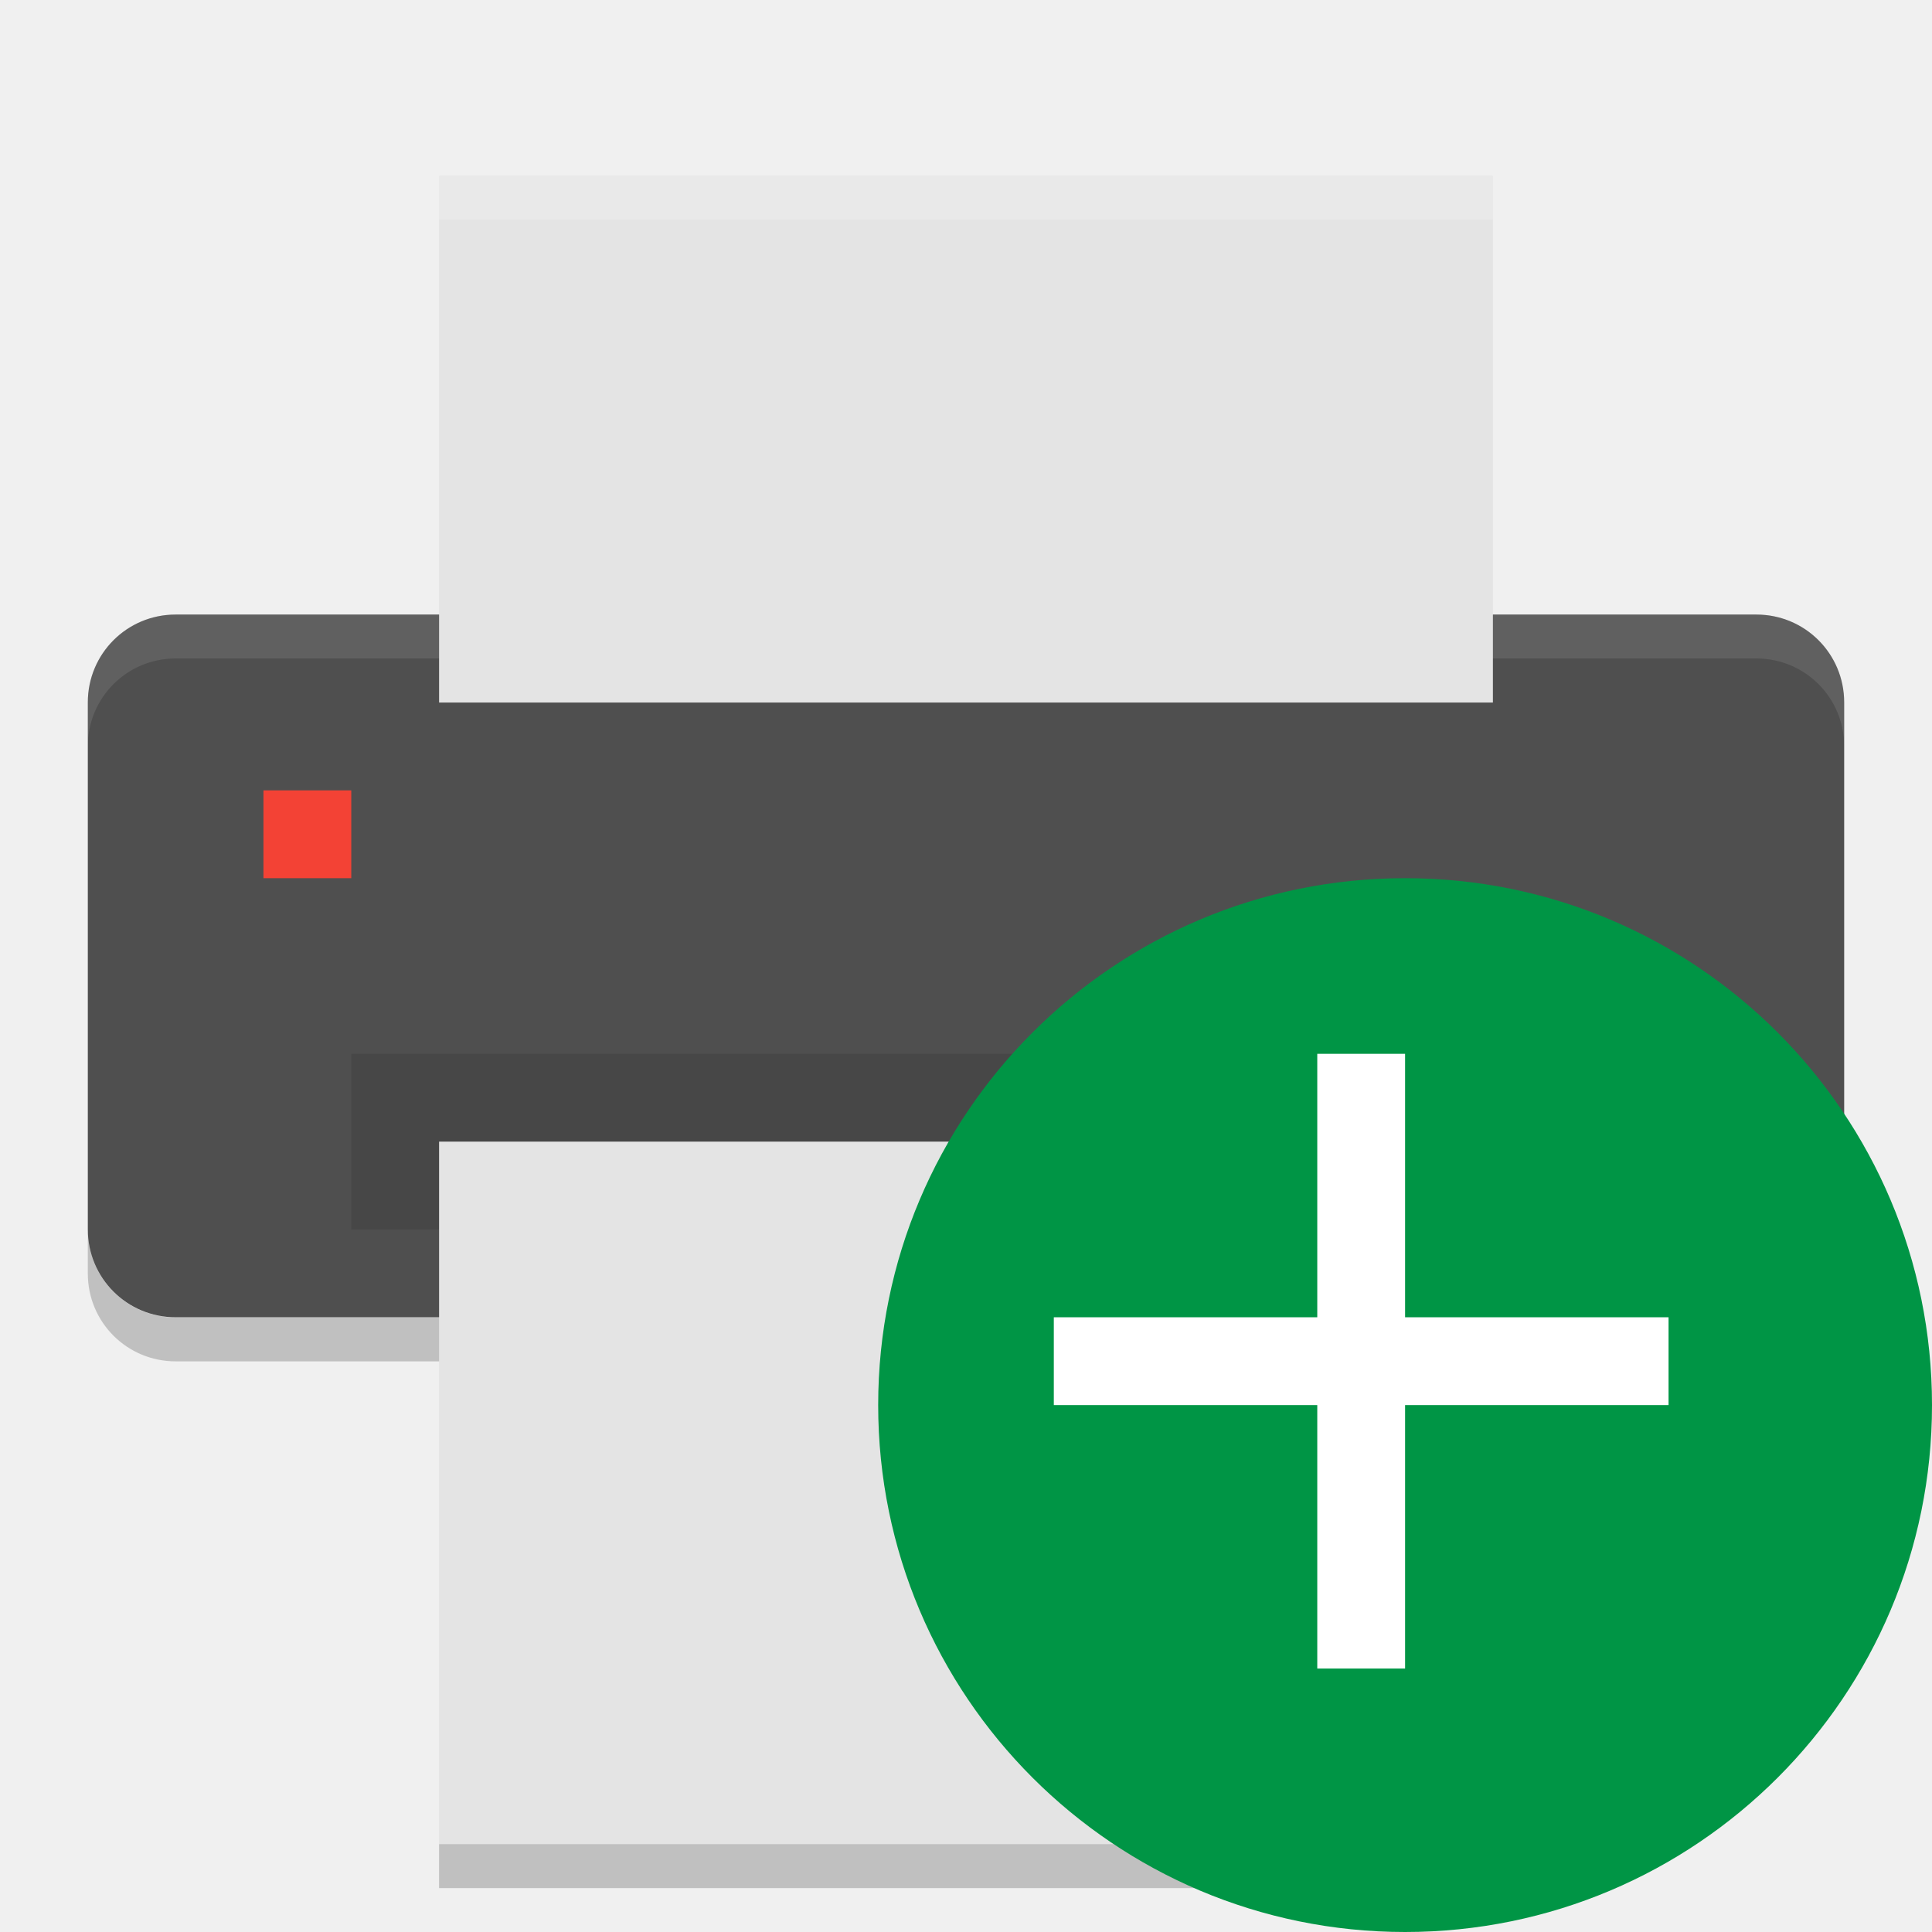
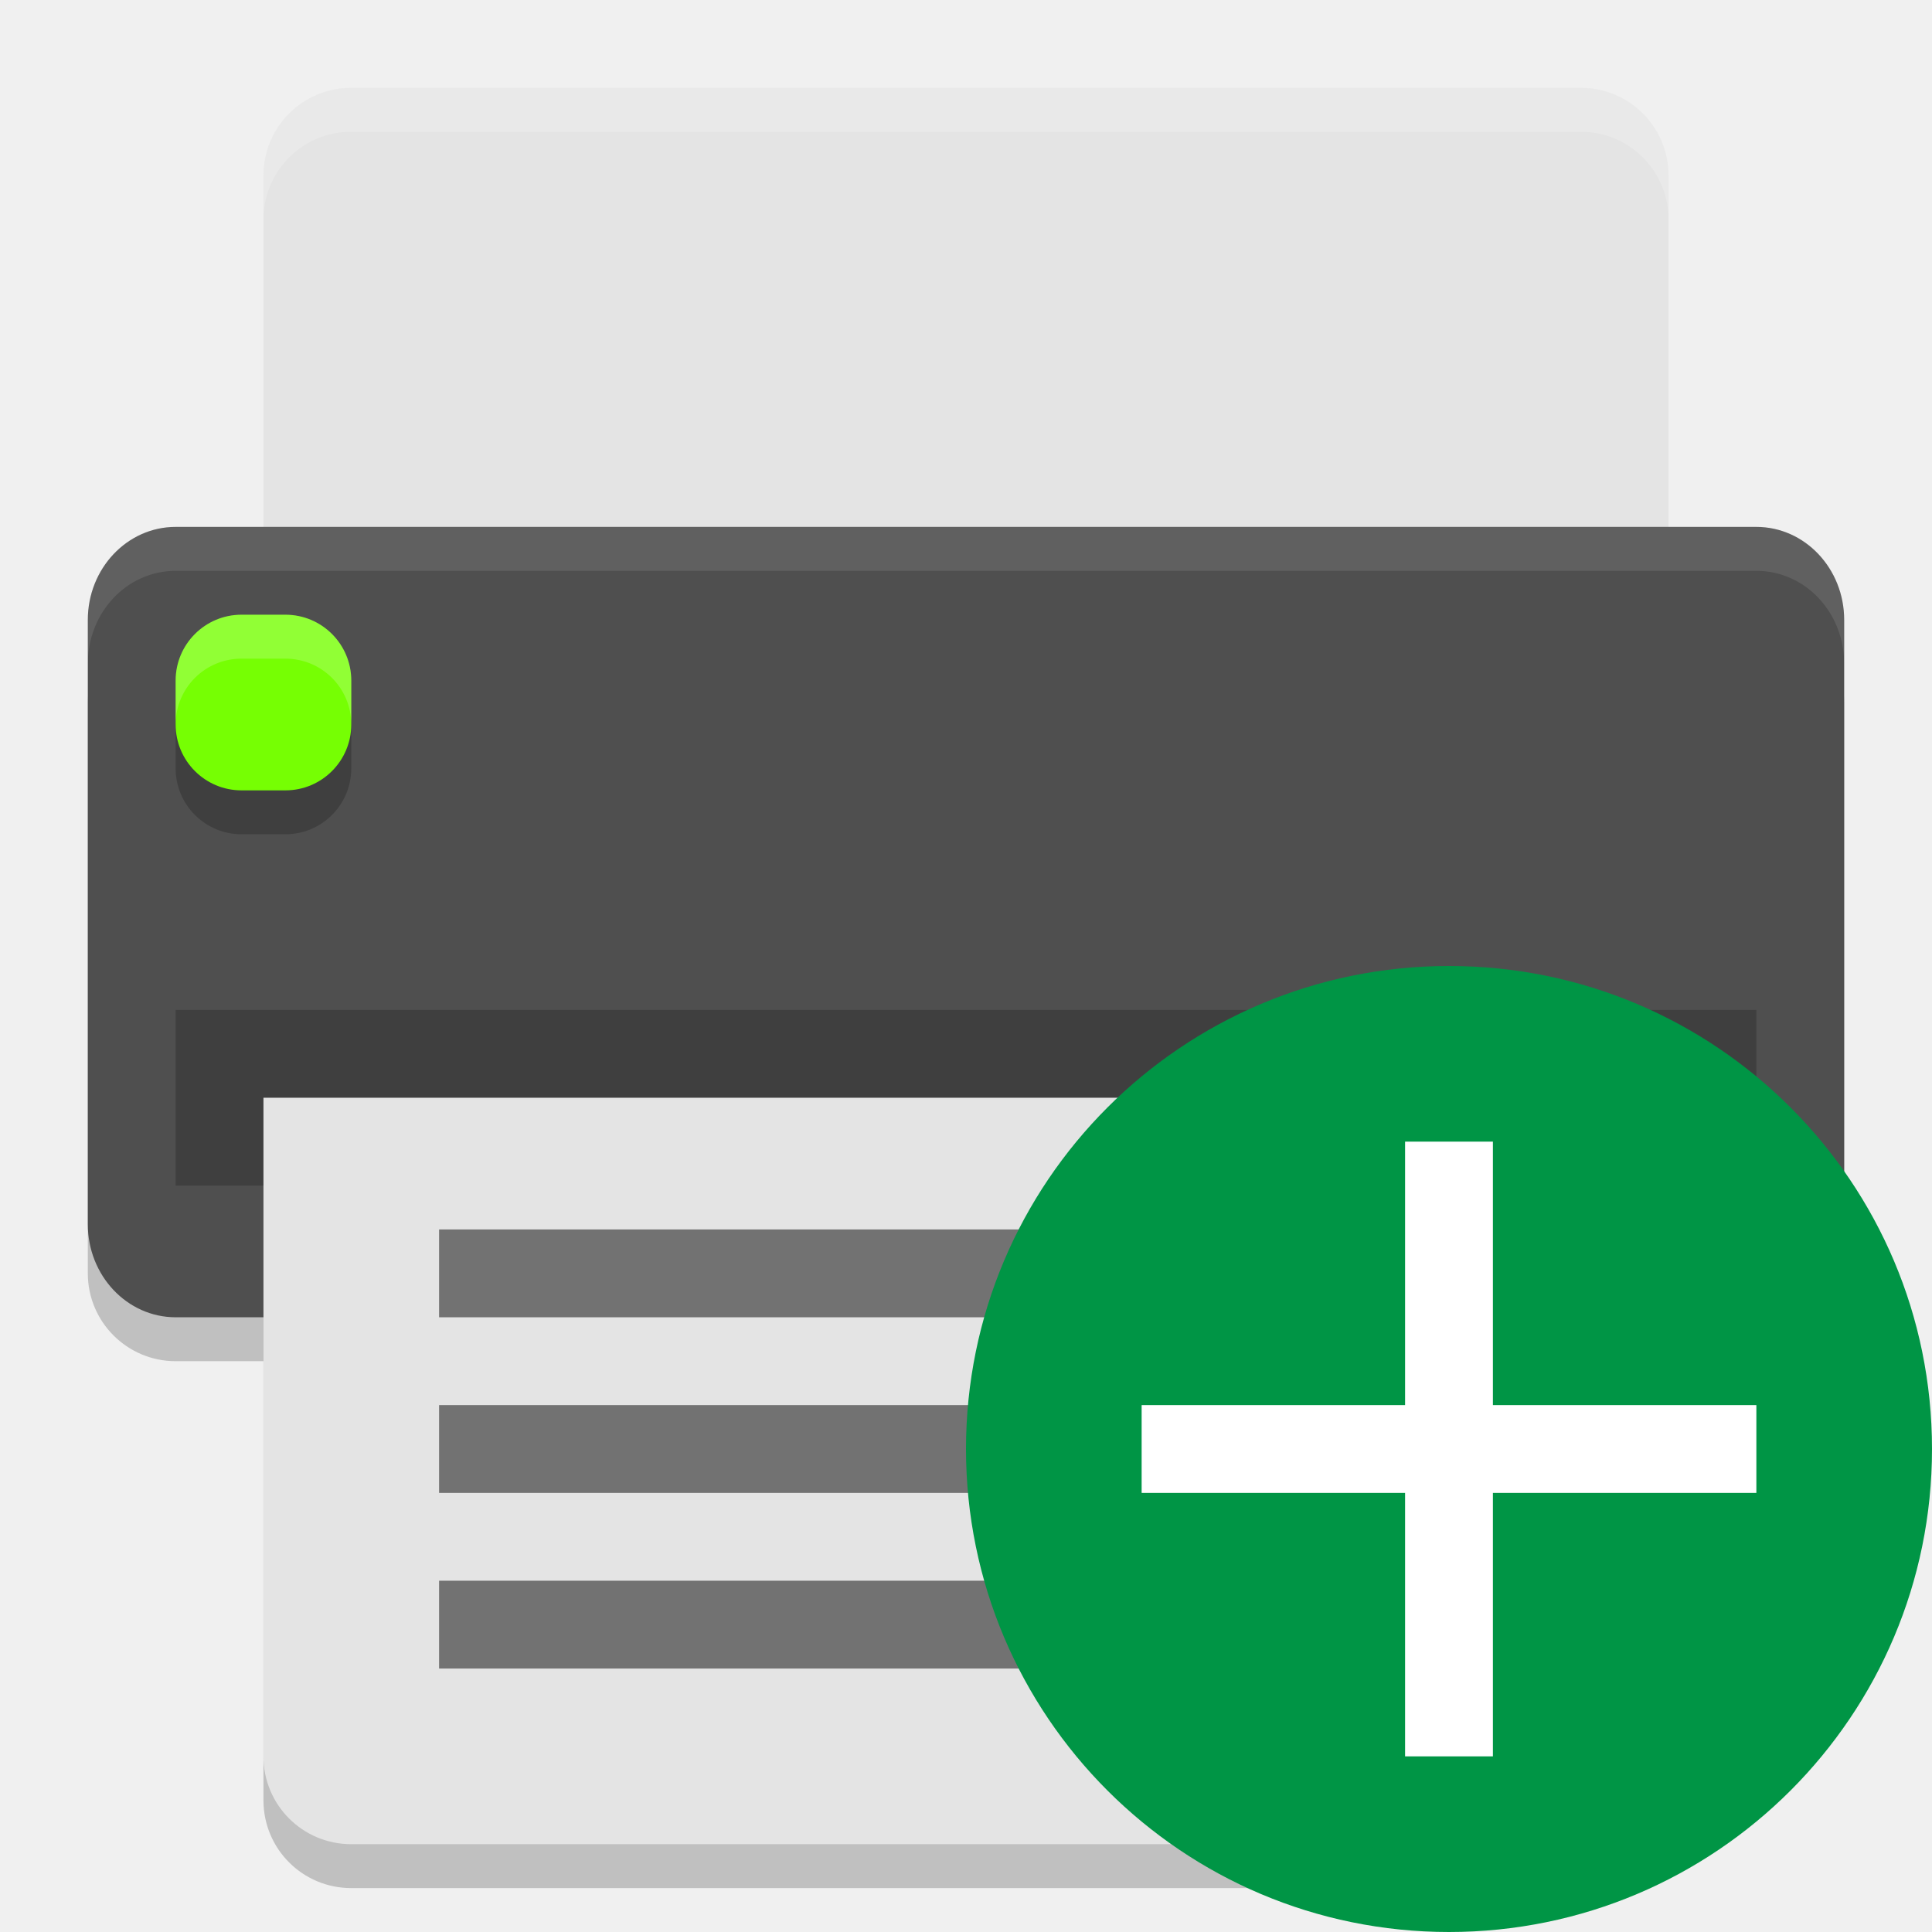
<svg xmlns="http://www.w3.org/2000/svg" width="22" height="22" version="1">
-   <g>
-     <path style="fill:#4f4f4f" d="M 21,14 V 7.998 C 21,7.444 20.554,6.998 20,6.998 H 2 C 1.446,6.998 1,7.444 1,7.998 V 14 C 1,14.554 1.446,15 2,15 H 20 C 20.554,15 21,14.554 21,14 Z" />
-     <path style="opacity:0.1;fill:#ffffff" d="M 2,6.998 C 1.446,6.998 1,7.444 1,7.998 V 8.498 C 1,7.944 1.446,7.498 2,7.498 H 20 C 20.554,7.498 21,7.944 21,8.498 V 7.998 C 21,7.444 20.554,6.998 20,6.998 Z" />
-     <rect style="fill:#e4e4e4" width="6" height="12" x="-8" y="-17" rx="0" ry="0" transform="matrix(0,-1,-1,0,0,0)" />
-     <rect style="opacity:0.1" width="14" height="2" x="4" y="12" />
-     <rect style="fill:#e4e4e4" width="8" height="12" x="-21" y="-17" rx="0" ry="0" transform="matrix(0,-1,-1,0,0,0)" />
-     <path style="opacity:0.2" d="M 1,14.002 V 14.502 C 1,15.056 1.446,15.502 2,15.502 H 5 V 15.002 H 2 C 1.446,15.002 1,14.556 1,14.002 Z M 21,14.002 C 21,14.556 20.554,15.002 20,15.002 H 17 V 15.502 H 20 C 20.554,15.502 21,15.056 21,14.502 Z M 5,21 V 21.5 H 17 V 21 Z" />
-     <rect style="fill:#f34235" width="1" height="1" x="3" y="9" rx="0" ry="0" />
-     <path style="opacity:0.2;fill:#ffffff" d="M 5,2 V 2.5 H 17 V 2 Z" />
-   </g>
-   <circle style="fill:#009545" cx="16" cy="16" r="6" />
-   <path style="fill:#ffffff" d="M 16,12 V 15 H 19 V 16 H 16 V 19 H 15 V 16 H 12 V 15 H 15 V 12 Z" />
+   <rect width="8.5" height="20" x="-15.5" y="-21" rx="1" ry="1" transform="matrix(0,-1,-1,0,0,0)" style="opacity:0.2" />
+   <path d="m 3,13 0,7.5 c 0,0.554 0.446,1 1,1 l 14,0 c 0.554,0 1,-0.446 1,-1 L 19,13 3,13 Z" style="opacity:0.2" />
+   <path style="fill:#e4e4e4" d="M 4,1 C 3.446,1 3,1.446 3,2 L 3,8 19,8 19,2 C 19,1.446 18.554,1 18,1 L 4,1 Z" />
+   <rect style="fill:#4f4f4f" width="9" height="20" x="-15" y="-21" rx="1.059" ry="1" transform="matrix(0,-1,-1,0,0,0)" />
+   <rect width="18" height="2" x="2" y="11.5" style="opacity:0.2" />
+   <rect style="opacity:0.2" width="2" height="2" x="2" y="7.5" rx=".75" ry=".75" />
+   <rect width="2" height="2" x="2" y="7" rx=".75" ry=".75" style="fill:#76ff03" />
+   <path style="fill:#e4e4e4" d="M 3,12.5 3,20 c 0,0.554 0.446,1 1,1 l 14,0 c 0.554,0 1,-0.446 1,-1 l 0,-7.5 -16,0 z" />
+   <path style="opacity:0.2;fill:#ffffff" d="M 4,1 C 3.446,1 3,1.446 3,2 l 0,0.5 c 0,-0.554 0.446,-1 1,-1 l 14,0 c 0.554,0 1,0.446 1,1 L 19,2 C 19,1.446 18.554,1 18,1 L 4,1 Z" />
+   <rect width="10.5" height="1" x="5" y="18" style="opacity:0.5;fill-rule:evenodd" />
+   <rect width="8.5" height="1" x="5" y="16" style="opacity:0.5;fill-rule:evenodd" />
+   <rect style="opacity:0.5;fill-rule:evenodd" width="12" height="1" x="5" y="14" />
+   <path style="opacity:0.2;fill:#ffffff" d="m 2.75,7 c -0.415,0 -0.75,0.335 -0.75,0.75 l 0,0.5 c 0,-0.415 0.335,-0.75 0.75,-0.75 l 0.5,0 c 0.415,0 0.75,0.335 0.75,0.75 l 0,-0.5 c 0,-0.415 -0.335,-0.75 -0.75,-0.75 l -0.5,0 z" />
+   <path style="opacity:0.1;fill:#ffffff" d="M 2,6 C 1.446,6 1,6.472 1,7.059 l 0,0.5 C 1,6.972 1.446,6.5 2,6.5 l 18,0 c 0.554,0 1,0.472 1,1.059 l 0,-0.5 C 21,6.472 20.554,6 20,6 L 2,6 Z" />
+   <circle style="fill:#009545" cx="16.5" cy="16.5" r="5.5" />
+   <path style="fill:#ffffff" d="m 17,13 0,3 3,0 0,1 -3,0 0,3 -1,0 0,-3 -3,0 0,-1 3,0 0,-3 z" />
</svg>
